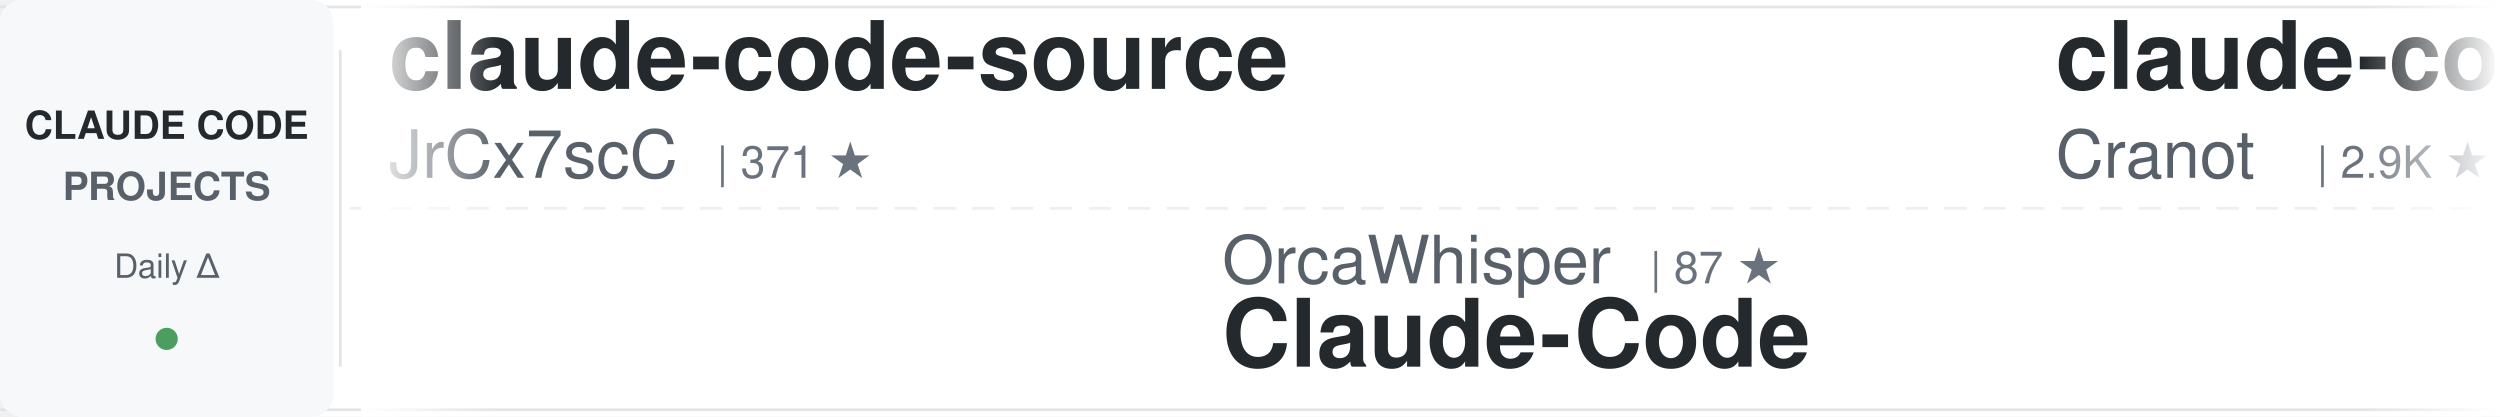
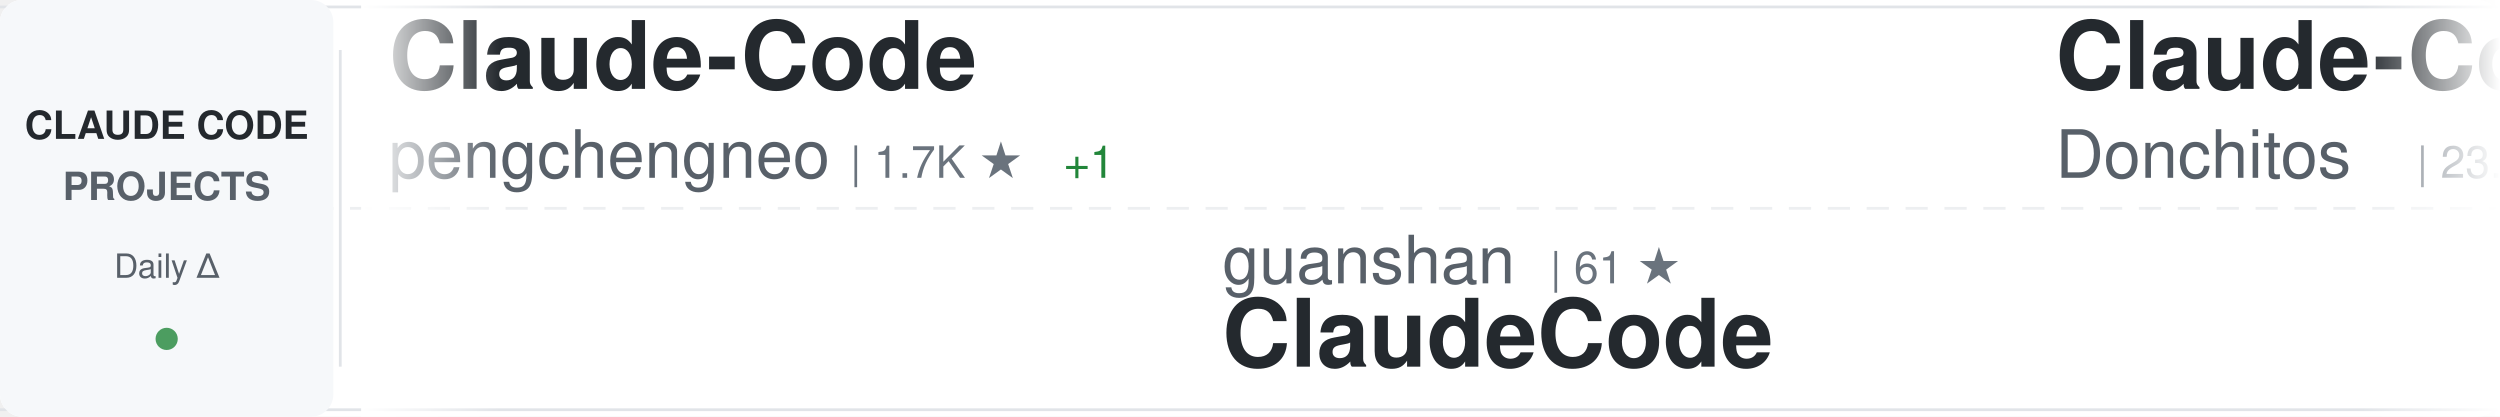
<svg xmlns="http://www.w3.org/2000/svg" width="900" height="150">
  <defs>
    <linearGradient id="awesomeLeftFade" x1="0%" y1="0%" x2="100%" y2="0%">
      <stop offset="0%" style="stop-color:#ffffff;stop-opacity:1" />
      <stop offset="100%" style="stop-color:#ffffff;stop-opacity:0" />
    </linearGradient>
    <linearGradient id="awesomeRightFade" x1="0%" y1="0%" x2="100%" y2="0%">
      <stop offset="0%" style="stop-color:#ffffff;stop-opacity:0" />
      <stop offset="100%" style="stop-color:#ffffff;stop-opacity:1" />
    </linearGradient>
  </defs>
  <rect width="900" height="150" fill="#ffffff" rx="8" />
  <rect x="0" y="2" width="900" height="1" fill="#e1e4e8" />
  <rect x="0" y="147" width="900" height="1" fill="#e1e4e8" />
  <line x1="0" y1="75" x2="900" y2="75" stroke="#e1e4e8" stroke-width="1" stroke-dasharray="8 6" opacity="0.6" />
  <rect x="0" y="0" width="120" height="150" fill="#f6f8fa" rx="8" />
  <text x="60" y="50" font-family="-apple-system, BlinkMacSystemFont, 'Segoe UI', Helvetica, Arial, sans-serif" font-size="14" font-weight="600" fill="#24292e" text-anchor="middle">CLAUDE CODE</text>
  <text x="60" y="72" font-family="-apple-system, BlinkMacSystemFont, 'Segoe UI', Helvetica, Arial, sans-serif" font-size="14" font-weight="600" fill="#586069" text-anchor="middle">PROJECTS</text>
  <text x="60" y="100" font-family="-apple-system, BlinkMacSystemFont, 'Segoe UI', Helvetica, Arial, sans-serif" font-size="12" font-weight="500" fill="#586069" text-anchor="middle">Daily Δ</text>
  <circle cx="60" cy="122" r="4" fill="#22863a" opacity="0.8" />
  <rect x="122" y="18" width="1" height="114" fill="#e1e4e8" />
  <clipPath id="awesomeTickerClip">
    <rect x="130" y="0" width="770" height="150" />
  </clipPath>
  <g clip-path="url(#awesomeTickerClip)">
    <g id="awesomeTickerItems">
      <animateTransform attributeName="transform" attributeType="XML" type="translate" from="0 0" to="-3000 0" dur="54s" repeatCount="indefinite" />
      <g transform="translate(0, 0)">
-         <text x="140" y="32" font-family="-apple-system, BlinkMacSystemFont, 'Segoe UI', Helvetica, Arial, sans-serif" font-size="34" font-weight="600" fill="#24292e">claude-code-source</text>
-         <text x="140" y="64" font-family="-apple-system, BlinkMacSystemFont, 'Segoe UI', Helvetica, Arial, sans-serif" font-size="24" font-weight="400" fill="#586069">JrCx7scC</text>
-         <text x="258" y="64" font-family="-apple-system, BlinkMacSystemFont, 'Segoe UI', Helvetica, Arial, sans-serif" font-size="16" font-weight="500" fill="#6a737d">| 371 ★</text>
+         <text x="140" y="32" font-family="-apple-system, BlinkMacSystemFont, 'Segoe UI', Helvetica, Arial, sans-serif" font-size="34" font-weight="600" fill="#24292e">Claude-Code</text>
+         <text x="140" y="64" font-family="-apple-system, BlinkMacSystemFont, 'Segoe UI', Helvetica, Arial, sans-serif" font-size="24" font-weight="400" fill="#586069">pengchengneo</text>
+         <text x="306" y="64" font-family="-apple-system, BlinkMacSystemFont, 'Segoe UI', Helvetica, Arial, sans-serif" font-size="16" font-weight="500" fill="#6a737d">| 1.7K ★</text>
+         <text x="383" y="64" font-family="-apple-system, BlinkMacSystemFont, 'Segoe UI', Helvetica, Arial, sans-serif" font-size="16" font-weight="500" fill="#22863a"> +1</text>
      </g>
      <g transform="translate(300, 0)">
-         <text x="140" y="102" font-family="-apple-system, BlinkMacSystemFont, 'Segoe UI', Helvetica, Arial, sans-serif" font-size="24" font-weight="400" fill="#586069">OrcaWhisper</text>
-         <text x="294" y="102" font-family="-apple-system, BlinkMacSystemFont, 'Segoe UI', Helvetica, Arial, sans-serif" font-size="16" font-weight="500" fill="#6a737d">| 87 ★</text>
-         <text x="140" y="132" font-family="-apple-system, BlinkMacSystemFont, 'Segoe UI', Helvetica, Arial, sans-serif" font-size="34" font-weight="600" fill="#24292e">Claude-Code</text>
+         <text x="140" y="102" font-family="-apple-system, BlinkMacSystemFont, 'Segoe UI', Helvetica, Arial, sans-serif" font-size="24" font-weight="400" fill="#586069">guanshan</text>
+         <text x="258" y="102" font-family="-apple-system, BlinkMacSystemFont, 'Segoe UI', Helvetica, Arial, sans-serif" font-size="16" font-weight="500" fill="#6a737d">| 61 ★</text>
+         <text x="140" y="132" font-family="-apple-system, BlinkMacSystemFont, 'Segoe UI', Helvetica, Arial, sans-serif" font-size="34" font-weight="600" fill="#24292e">ClaudeCode</text>
      </g>
      <g transform="translate(600, 0)">
-         <text x="140" y="32" font-family="-apple-system, BlinkMacSystemFont, 'Segoe UI', Helvetica, Arial, sans-serif" font-size="34" font-weight="600" fill="#24292e">claude-code-guide</text>
-         <text x="140" y="64" font-family="-apple-system, BlinkMacSystemFont, 'Segoe UI', Helvetica, Arial, sans-serif" font-size="24" font-weight="400" fill="#586069">Cranot</text>
-         <text x="234" y="64" font-family="-apple-system, BlinkMacSystemFont, 'Segoe UI', Helvetica, Arial, sans-serif" font-size="16" font-weight="500" fill="#6a737d">| 2.9K ★</text>
+         <text x="140" y="32" font-family="-apple-system, BlinkMacSystemFont, 'Segoe UI', Helvetica, Arial, sans-serif" font-size="34" font-weight="600" fill="#24292e">Claude-Code-Game-Studios</text>
+         <text x="140" y="64" font-family="-apple-system, BlinkMacSystemFont, 'Segoe UI', Helvetica, Arial, sans-serif" font-size="24" font-weight="400" fill="#586069">Donchitos</text>
+         <text x="270" y="64" font-family="-apple-system, BlinkMacSystemFont, 'Segoe UI', Helvetica, Arial, sans-serif" font-size="16" font-weight="500" fill="#6a737d">| 23.6K ★</text>
+         <text x="356" y="64" font-family="-apple-system, BlinkMacSystemFont, 'Segoe UI', Helvetica, Arial, sans-serif" font-size="16" font-weight="500" fill="#22863a"> +5</text>
      </g>
      <g transform="translate(900, 0)">
        <text x="140" y="102" font-family="-apple-system, BlinkMacSystemFont, 'Segoe UI', Helvetica, Arial, sans-serif" font-size="24" font-weight="400" fill="#586069">anthropics</text>
-         <text x="282" y="102" font-family="-apple-system, BlinkMacSystemFont, 'Segoe UI', Helvetica, Arial, sans-serif" font-size="16" font-weight="500" fill="#6a737d">| 166.1K ★</text>
-         <text x="377" y="102" font-family="-apple-system, BlinkMacSystemFont, 'Segoe UI', Helvetica, Arial, sans-serif" font-size="16" font-weight="500" fill="#22863a"> +26</text>
-         <text x="140" y="132" font-family="-apple-system, BlinkMacSystemFont, 'Segoe UI', Helvetica, Arial, sans-serif" font-size="34" font-weight="600" fill="#24292e">skills</text>
+         <text x="282" y="102" font-family="-apple-system, BlinkMacSystemFont, 'Segoe UI', Helvetica, Arial, sans-serif" font-size="16" font-weight="500" fill="#6a737d">| 5.7K ★</text>
+         <text x="359" y="102" font-family="-apple-system, BlinkMacSystemFont, 'Segoe UI', Helvetica, Arial, sans-serif" font-size="16" font-weight="500" fill="#22863a"> +1</text>
+         <text x="140" y="132" font-family="-apple-system, BlinkMacSystemFont, 'Segoe UI', Helvetica, Arial, sans-serif" font-size="34" font-weight="600" fill="#24292e">claude-code-security-rev...</text>
      </g>
      <g transform="translate(1200, 0)">
-         <text x="140" y="32" font-family="-apple-system, BlinkMacSystemFont, 'Segoe UI', Helvetica, Arial, sans-serif" font-size="34" font-weight="600" fill="#24292e">andrej-karpathy-skills</text>
-         <text x="140" y="64" font-family="-apple-system, BlinkMacSystemFont, 'Segoe UI', Helvetica, Arial, sans-serif" font-size="24" font-weight="400" fill="#586069">multica-ai</text>
-         <text x="282" y="64" font-family="-apple-system, BlinkMacSystemFont, 'Segoe UI', Helvetica, Arial, sans-serif" font-size="16" font-weight="500" fill="#6a737d">| 199.2K ★</text>
-         <text x="377" y="64" font-family="-apple-system, BlinkMacSystemFont, 'Segoe UI', Helvetica, Arial, sans-serif" font-size="16" font-weight="500" fill="#22863a"> +52</text>
+         <text x="140" y="32" font-family="-apple-system, BlinkMacSystemFont, 'Segoe UI', Helvetica, Arial, sans-serif" font-size="34" font-weight="600" fill="#24292e">Claude-code</text>
+         <text x="140" y="64" font-family="-apple-system, BlinkMacSystemFont, 'Segoe UI', Helvetica, Arial, sans-serif" font-size="24" font-weight="400" fill="#586069">fazxes</text>
+         <text x="234" y="64" font-family="-apple-system, BlinkMacSystemFont, 'Segoe UI', Helvetica, Arial, sans-serif" font-size="16" font-weight="500" fill="#6a737d">| 230 ★</text>
      </g>
      <g transform="translate(1500, 0)">
-         <text x="140" y="102" font-family="-apple-system, BlinkMacSystemFont, 'Segoe UI', Helvetica, Arial, sans-serif" font-size="24" font-weight="400" fill="#586069">musistudio</text>
-         <text x="282" y="102" font-family="-apple-system, BlinkMacSystemFont, 'Segoe UI', Helvetica, Arial, sans-serif" font-size="16" font-weight="500" fill="#6a737d">| 36.4K ★</text>
-         <text x="368" y="102" font-family="-apple-system, BlinkMacSystemFont, 'Segoe UI', Helvetica, Arial, sans-serif" font-size="16" font-weight="500" fill="#22863a"> +6</text>
-         <text x="140" y="132" font-family="-apple-system, BlinkMacSystemFont, 'Segoe UI', Helvetica, Arial, sans-serif" font-size="34" font-weight="600" fill="#24292e">claude-code-router</text>
+         <text x="140" y="102" font-family="-apple-system, BlinkMacSystemFont, 'Segoe UI', Helvetica, Arial, sans-serif" font-size="24" font-weight="400" fill="#586069">Chachamaru127</text>
+         <text x="318" y="102" font-family="-apple-system, BlinkMacSystemFont, 'Segoe UI', Helvetica, Arial, sans-serif" font-size="16" font-weight="500" fill="#6a737d">| 3.0K ★</text>
+         <text x="395" y="102" font-family="-apple-system, BlinkMacSystemFont, 'Segoe UI', Helvetica, Arial, sans-serif" font-size="16" font-weight="500" fill="#22863a"> +1</text>
+         <text x="140" y="132" font-family="-apple-system, BlinkMacSystemFont, 'Segoe UI', Helvetica, Arial, sans-serif" font-size="34" font-weight="600" fill="#24292e">claude-code-harness</text>
      </g>
      <g transform="translate(1800, 0)">
-         <text x="140" y="32" font-family="-apple-system, BlinkMacSystemFont, 'Segoe UI', Helvetica, Arial, sans-serif" font-size="34" font-weight="600" fill="#24292e">claude-code-tips</text>
-         <text x="140" y="64" font-family="-apple-system, BlinkMacSystemFont, 'Segoe UI', Helvetica, Arial, sans-serif" font-size="24" font-weight="400" fill="#586069">ykdojo</text>
-         <text x="234" y="64" font-family="-apple-system, BlinkMacSystemFont, 'Segoe UI', Helvetica, Arial, sans-serif" font-size="16" font-weight="500" fill="#6a737d">| 9.5K ★</text>
-         <text x="311" y="64" font-family="-apple-system, BlinkMacSystemFont, 'Segoe UI', Helvetica, Arial, sans-serif" font-size="16" font-weight="500" fill="#22863a"> +1</text>
+         <text x="140" y="32" font-family="-apple-system, BlinkMacSystemFont, 'Segoe UI', Helvetica, Arial, sans-serif" font-size="34" font-weight="600" fill="#24292e">claude-code-source</text>
+         <text x="140" y="64" font-family="-apple-system, BlinkMacSystemFont, 'Segoe UI', Helvetica, Arial, sans-serif" font-size="24" font-weight="400" fill="#586069">hangsman</text>
+         <text x="258" y="64" font-family="-apple-system, BlinkMacSystemFont, 'Segoe UI', Helvetica, Arial, sans-serif" font-size="16" font-weight="500" fill="#6a737d">| 790 ★</text>
      </g>
      <g transform="translate(2100, 0)">
-         <text x="140" y="102" font-family="-apple-system, BlinkMacSystemFont, 'Segoe UI', Helvetica, Arial, sans-serif" font-size="24" font-weight="400" fill="#586069">huangjia2019</text>
-         <text x="306" y="102" font-family="-apple-system, BlinkMacSystemFont, 'Segoe UI', Helvetica, Arial, sans-serif" font-size="16" font-weight="500" fill="#6a737d">| 1.0K ★</text>
-         <text x="140" y="132" font-family="-apple-system, BlinkMacSystemFont, 'Segoe UI', Helvetica, Arial, sans-serif" font-size="34" font-weight="600" fill="#24292e">claude-code-engineering</text>
+         <text x="140" y="102" font-family="-apple-system, BlinkMacSystemFont, 'Segoe UI', Helvetica, Arial, sans-serif" font-size="24" font-weight="400" fill="#586069">ChrisWiles</text>
+         <text x="282" y="102" font-family="-apple-system, BlinkMacSystemFont, 'Segoe UI', Helvetica, Arial, sans-serif" font-size="16" font-weight="500" fill="#6a737d">| 6.0K ★</text>
+         <text x="140" y="132" font-family="-apple-system, BlinkMacSystemFont, 'Segoe UI', Helvetica, Arial, sans-serif" font-size="34" font-weight="600" fill="#24292e">claude-code-showcase</text>
      </g>
      <g transform="translate(2400, 0)">
-         <text x="140" y="32" font-family="-apple-system, BlinkMacSystemFont, 'Segoe UI', Helvetica, Arial, sans-serif" font-size="34" font-weight="600" fill="#24292e">Claude-code</text>
-         <text x="140" y="64" font-family="-apple-system, BlinkMacSystemFont, 'Segoe UI', Helvetica, Arial, sans-serif" font-size="24" font-weight="400" fill="#586069">zstmfhy</text>
-         <text x="246" y="64" font-family="-apple-system, BlinkMacSystemFont, 'Segoe UI', Helvetica, Arial, sans-serif" font-size="16" font-weight="500" fill="#6a737d">| 190 ★</text>
+         <text x="140" y="32" font-family="-apple-system, BlinkMacSystemFont, 'Segoe UI', Helvetica, Arial, sans-serif" font-size="34" font-weight="600" fill="#24292e">claude-code-tudou</text>
+         <text x="140" y="64" font-family="-apple-system, BlinkMacSystemFont, 'Segoe UI', Helvetica, Arial, sans-serif" font-size="24" font-weight="400" fill="#586069">AICoderTudou</text>
+         <text x="306" y="64" font-family="-apple-system, BlinkMacSystemFont, 'Segoe UI', Helvetica, Arial, sans-serif" font-size="16" font-weight="500" fill="#6a737d">| 497 ★</text>
      </g>
      <g transform="translate(2700, 0)">
-         <text x="140" y="102" font-family="-apple-system, BlinkMacSystemFont, 'Segoe UI', Helvetica, Arial, sans-serif" font-size="24" font-weight="400" fill="#586069">LING71671</text>
-         <text x="270" y="102" font-family="-apple-system, BlinkMacSystemFont, 'Segoe UI', Helvetica, Arial, sans-serif" font-size="16" font-weight="500" fill="#6a737d">| 932 ★</text>
-         <text x="140" y="132" font-family="-apple-system, BlinkMacSystemFont, 'Segoe UI', Helvetica, Arial, sans-serif" font-size="34" font-weight="600" fill="#24292e">Open-ClaudeCode</text>
+         <text x="140" y="102" font-family="-apple-system, BlinkMacSystemFont, 'Segoe UI', Helvetica, Arial, sans-serif" font-size="24" font-weight="400" fill="#586069">AprilNEA</text>
+         <text x="258" y="102" font-family="-apple-system, BlinkMacSystemFont, 'Segoe UI', Helvetica, Arial, sans-serif" font-size="16" font-weight="500" fill="#6a737d">| 394 ★</text>
+         <text x="140" y="132" font-family="-apple-system, BlinkMacSystemFont, 'Segoe UI', Helvetica, Arial, sans-serif" font-size="34" font-weight="600" fill="#24292e">claude-code-source</text>
      </g>
      <g transform="translate(3000, 0)">
-         <text x="140" y="32" font-family="-apple-system, BlinkMacSystemFont, 'Segoe UI', Helvetica, Arial, sans-serif" font-size="34" font-weight="600" fill="#24292e">claude-code-source</text>
-         <text x="140" y="64" font-family="-apple-system, BlinkMacSystemFont, 'Segoe UI', Helvetica, Arial, sans-serif" font-size="24" font-weight="400" fill="#586069">JrCx7scC</text>
-         <text x="258" y="64" font-family="-apple-system, BlinkMacSystemFont, 'Segoe UI', Helvetica, Arial, sans-serif" font-size="16" font-weight="500" fill="#6a737d">| 371 ★</text>
+         <text x="140" y="32" font-family="-apple-system, BlinkMacSystemFont, 'Segoe UI', Helvetica, Arial, sans-serif" font-size="34" font-weight="600" fill="#24292e">Claude-Code</text>
+         <text x="140" y="64" font-family="-apple-system, BlinkMacSystemFont, 'Segoe UI', Helvetica, Arial, sans-serif" font-size="24" font-weight="400" fill="#586069">pengchengneo</text>
+         <text x="306" y="64" font-family="-apple-system, BlinkMacSystemFont, 'Segoe UI', Helvetica, Arial, sans-serif" font-size="16" font-weight="500" fill="#6a737d">| 1.7K ★</text>
+         <text x="383" y="64" font-family="-apple-system, BlinkMacSystemFont, 'Segoe UI', Helvetica, Arial, sans-serif" font-size="16" font-weight="500" fill="#22863a"> +1</text>
      </g>
      <g transform="translate(3300, 0)">
-         <text x="140" y="102" font-family="-apple-system, BlinkMacSystemFont, 'Segoe UI', Helvetica, Arial, sans-serif" font-size="24" font-weight="400" fill="#586069">OrcaWhisper</text>
-         <text x="294" y="102" font-family="-apple-system, BlinkMacSystemFont, 'Segoe UI', Helvetica, Arial, sans-serif" font-size="16" font-weight="500" fill="#6a737d">| 87 ★</text>
-         <text x="140" y="132" font-family="-apple-system, BlinkMacSystemFont, 'Segoe UI', Helvetica, Arial, sans-serif" font-size="34" font-weight="600" fill="#24292e">Claude-Code</text>
+         <text x="140" y="102" font-family="-apple-system, BlinkMacSystemFont, 'Segoe UI', Helvetica, Arial, sans-serif" font-size="24" font-weight="400" fill="#586069">guanshan</text>
+         <text x="258" y="102" font-family="-apple-system, BlinkMacSystemFont, 'Segoe UI', Helvetica, Arial, sans-serif" font-size="16" font-weight="500" fill="#6a737d">| 61 ★</text>
+         <text x="140" y="132" font-family="-apple-system, BlinkMacSystemFont, 'Segoe UI', Helvetica, Arial, sans-serif" font-size="34" font-weight="600" fill="#24292e">ClaudeCode</text>
      </g>
      <g transform="translate(3600, 0)">
-         <text x="140" y="32" font-family="-apple-system, BlinkMacSystemFont, 'Segoe UI', Helvetica, Arial, sans-serif" font-size="34" font-weight="600" fill="#24292e">claude-code-guide</text>
-         <text x="140" y="64" font-family="-apple-system, BlinkMacSystemFont, 'Segoe UI', Helvetica, Arial, sans-serif" font-size="24" font-weight="400" fill="#586069">Cranot</text>
-         <text x="234" y="64" font-family="-apple-system, BlinkMacSystemFont, 'Segoe UI', Helvetica, Arial, sans-serif" font-size="16" font-weight="500" fill="#6a737d">| 2.9K ★</text>
+         <text x="140" y="32" font-family="-apple-system, BlinkMacSystemFont, 'Segoe UI', Helvetica, Arial, sans-serif" font-size="34" font-weight="600" fill="#24292e">Claude-Code-Game-Studios</text>
+         <text x="140" y="64" font-family="-apple-system, BlinkMacSystemFont, 'Segoe UI', Helvetica, Arial, sans-serif" font-size="24" font-weight="400" fill="#586069">Donchitos</text>
+         <text x="270" y="64" font-family="-apple-system, BlinkMacSystemFont, 'Segoe UI', Helvetica, Arial, sans-serif" font-size="16" font-weight="500" fill="#6a737d">| 23.6K ★</text>
+         <text x="356" y="64" font-family="-apple-system, BlinkMacSystemFont, 'Segoe UI', Helvetica, Arial, sans-serif" font-size="16" font-weight="500" fill="#22863a"> +5</text>
      </g>
      <g transform="translate(3900, 0)">
        <text x="140" y="102" font-family="-apple-system, BlinkMacSystemFont, 'Segoe UI', Helvetica, Arial, sans-serif" font-size="24" font-weight="400" fill="#586069">anthropics</text>
-         <text x="282" y="102" font-family="-apple-system, BlinkMacSystemFont, 'Segoe UI', Helvetica, Arial, sans-serif" font-size="16" font-weight="500" fill="#6a737d">| 166.1K ★</text>
-         <text x="377" y="102" font-family="-apple-system, BlinkMacSystemFont, 'Segoe UI', Helvetica, Arial, sans-serif" font-size="16" font-weight="500" fill="#22863a"> +26</text>
-         <text x="140" y="132" font-family="-apple-system, BlinkMacSystemFont, 'Segoe UI', Helvetica, Arial, sans-serif" font-size="34" font-weight="600" fill="#24292e">skills</text>
+         <text x="282" y="102" font-family="-apple-system, BlinkMacSystemFont, 'Segoe UI', Helvetica, Arial, sans-serif" font-size="16" font-weight="500" fill="#6a737d">| 5.7K ★</text>
+         <text x="359" y="102" font-family="-apple-system, BlinkMacSystemFont, 'Segoe UI', Helvetica, Arial, sans-serif" font-size="16" font-weight="500" fill="#22863a"> +1</text>
+         <text x="140" y="132" font-family="-apple-system, BlinkMacSystemFont, 'Segoe UI', Helvetica, Arial, sans-serif" font-size="34" font-weight="600" fill="#24292e">claude-code-security-rev...</text>
      </g>
    </g>
  </g>
  <rect x="130" y="0" width="50" height="150" fill="url(#awesomeLeftFade)" />
  <rect x="850" y="0" width="50" height="150" fill="url(#awesomeRightFade)" />
</svg>
